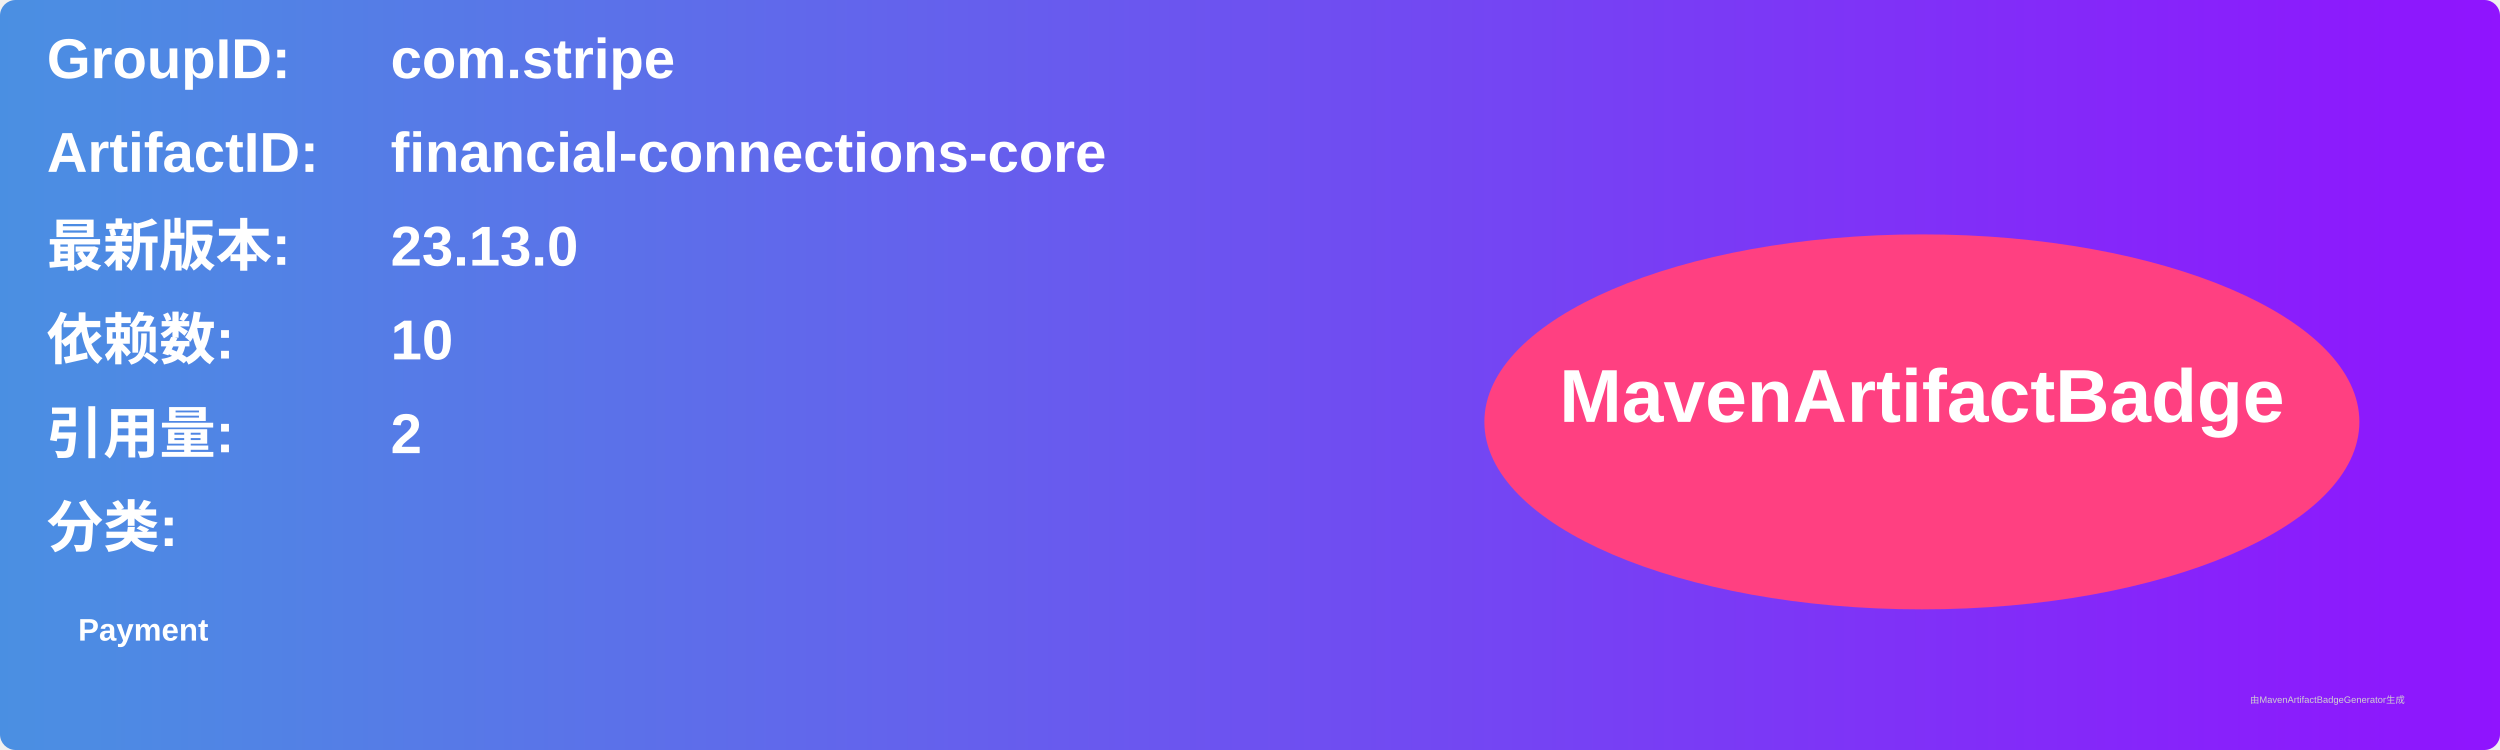
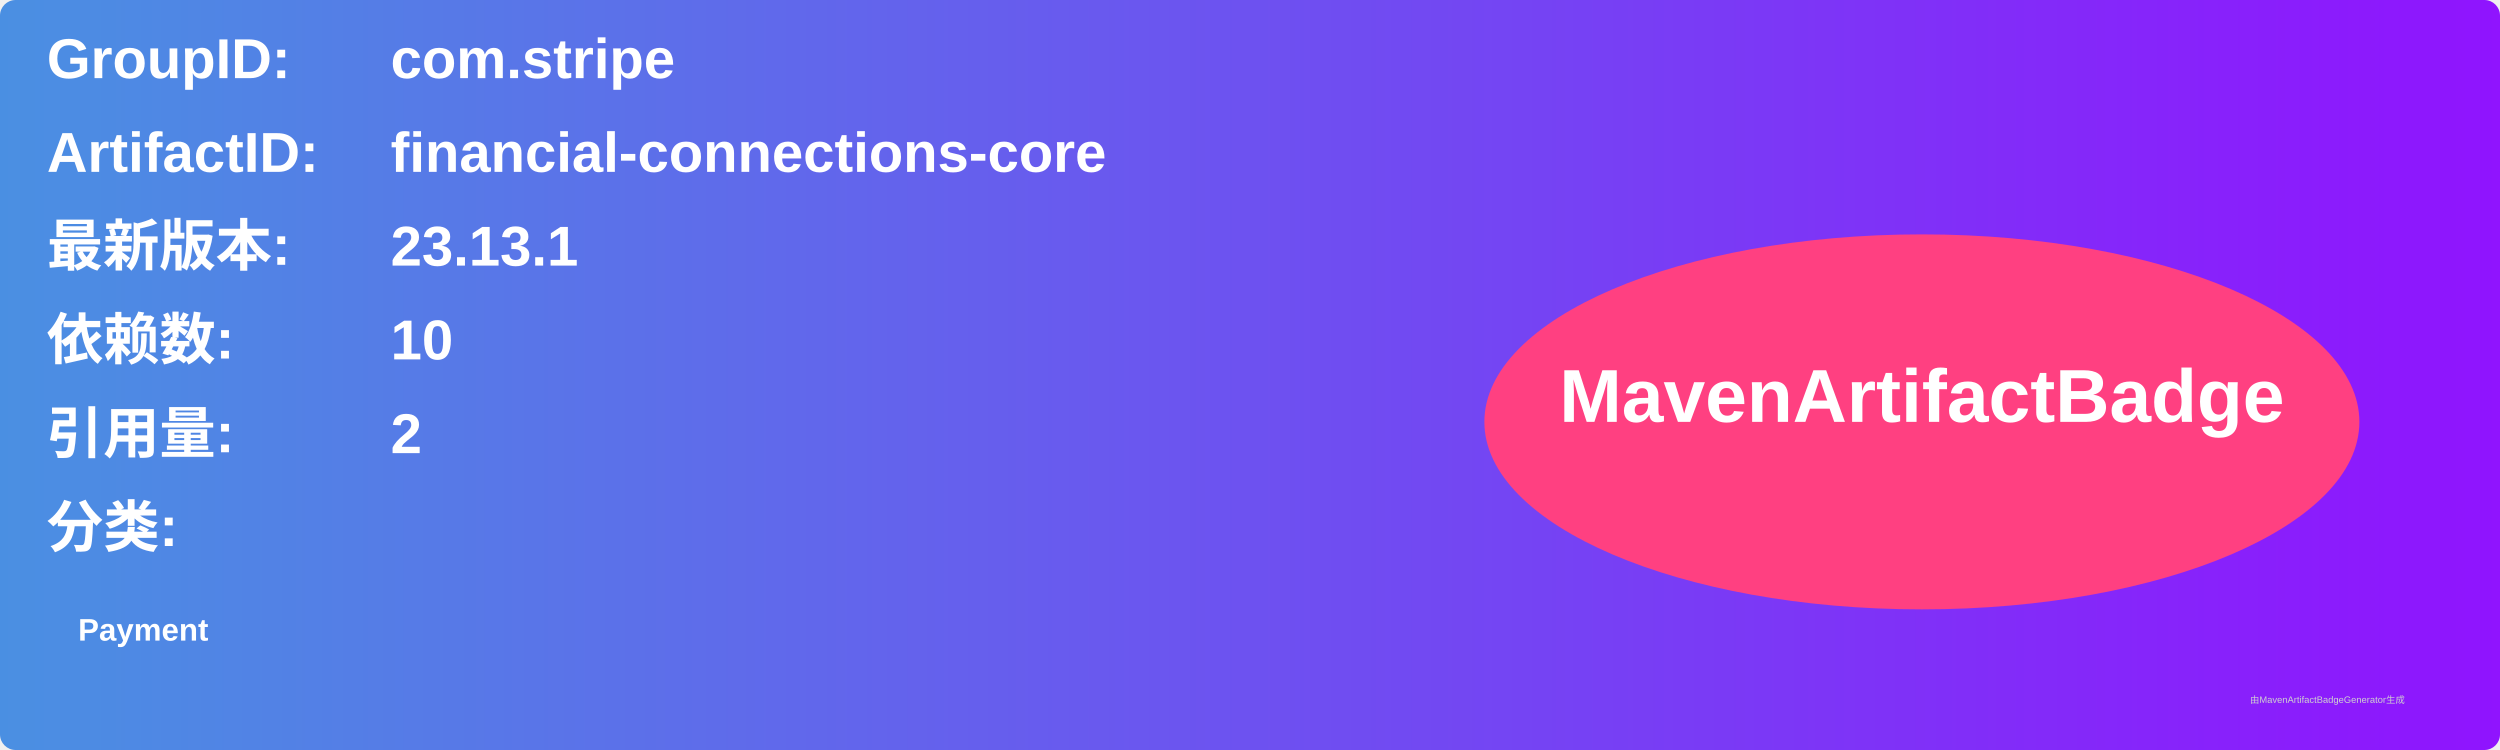
<svg xmlns="http://www.w3.org/2000/svg" width="800" height="240" viewBox="0 0 800 240">
  <linearGradient id="grad" x1="0%" y1="0%" x2="100%" y2="0%">
    <stop offset="0%" stop-color="#4a90e2" />
    <stop offset="100%" stop-color="#9013fe" />
  </linearGradient>
  <rect width="100%" height="100%" rx="5" ry="5" fill="url(#grad)" />
  <g transform="translate(15, 15)">
    <text x="0" y="10" font-family="Arial" font-size="18" fill="white" font-weight="bold" width="260">GroupID:</text>
    <text x="110" y="10" font-family="Arial" font-size="18" fill="white" font-weight="bold" width="460">com.stripe</text>
    <text x="0" y="40" font-family="Arial" font-size="18" fill="white" font-weight="bold" width="260">ArtifactID:</text>
    <text x="110" y="40" font-family="Arial" font-size="18" fill="white" font-weight="bold" width="460">financial-connections-core</text>
    <text x="0" y="70" font-family="Arial" font-size="18" fill="white" font-weight="bold">最新版本:</text>
    <text x="110" y="70" font-family="Arial" font-size="18" fill="white" font-weight="bold">
-       <tspan font-weight="bold">23.13.0</tspan>
+       <tspan font-weight="bold">23.13.1</tspan>
    </text>
    <text x="0" y="100" font-family="Arial" font-size="18" fill="white" font-weight="bold">依赖数: </text>
    <text x="110" y="100" font-family="Arial" font-size="18" fill="white">
      <tspan font-weight="bold">10</tspan>
    </text>
    <text x="0" y="130" font-family="Arial" font-size="18" fill="white" font-weight="bold">引用量: </text>
    <text x="110" y="130" font-family="Arial" font-size="18" fill="white">
      <tspan font-weight="bold">2</tspan>
    </text>
    <text x="0" y="160" font-family="Arial" font-size="18" fill="white" font-weight="bold">分类:</text>
    <text x="10" y="190" font-family="Arial" font-size="10" fill="white">
      <tspan font-weight="bold">Payment</tspan>
    </text>
    <ellipse cx="600" cy="120" rx="140" ry="60" fill="#ff4081" />
    <text x="600" y="120" text-anchor="middle" font-family="Arial" font-size="24" fill="white" font-weight="bold">MavenArtifactBadge</text>
  </g>
  <text x="720" y="225" font-family="Arial" font-size="3" fill="#d0d0d0">由MavenArtifactBadgeGenerator生成</text>
</svg>
